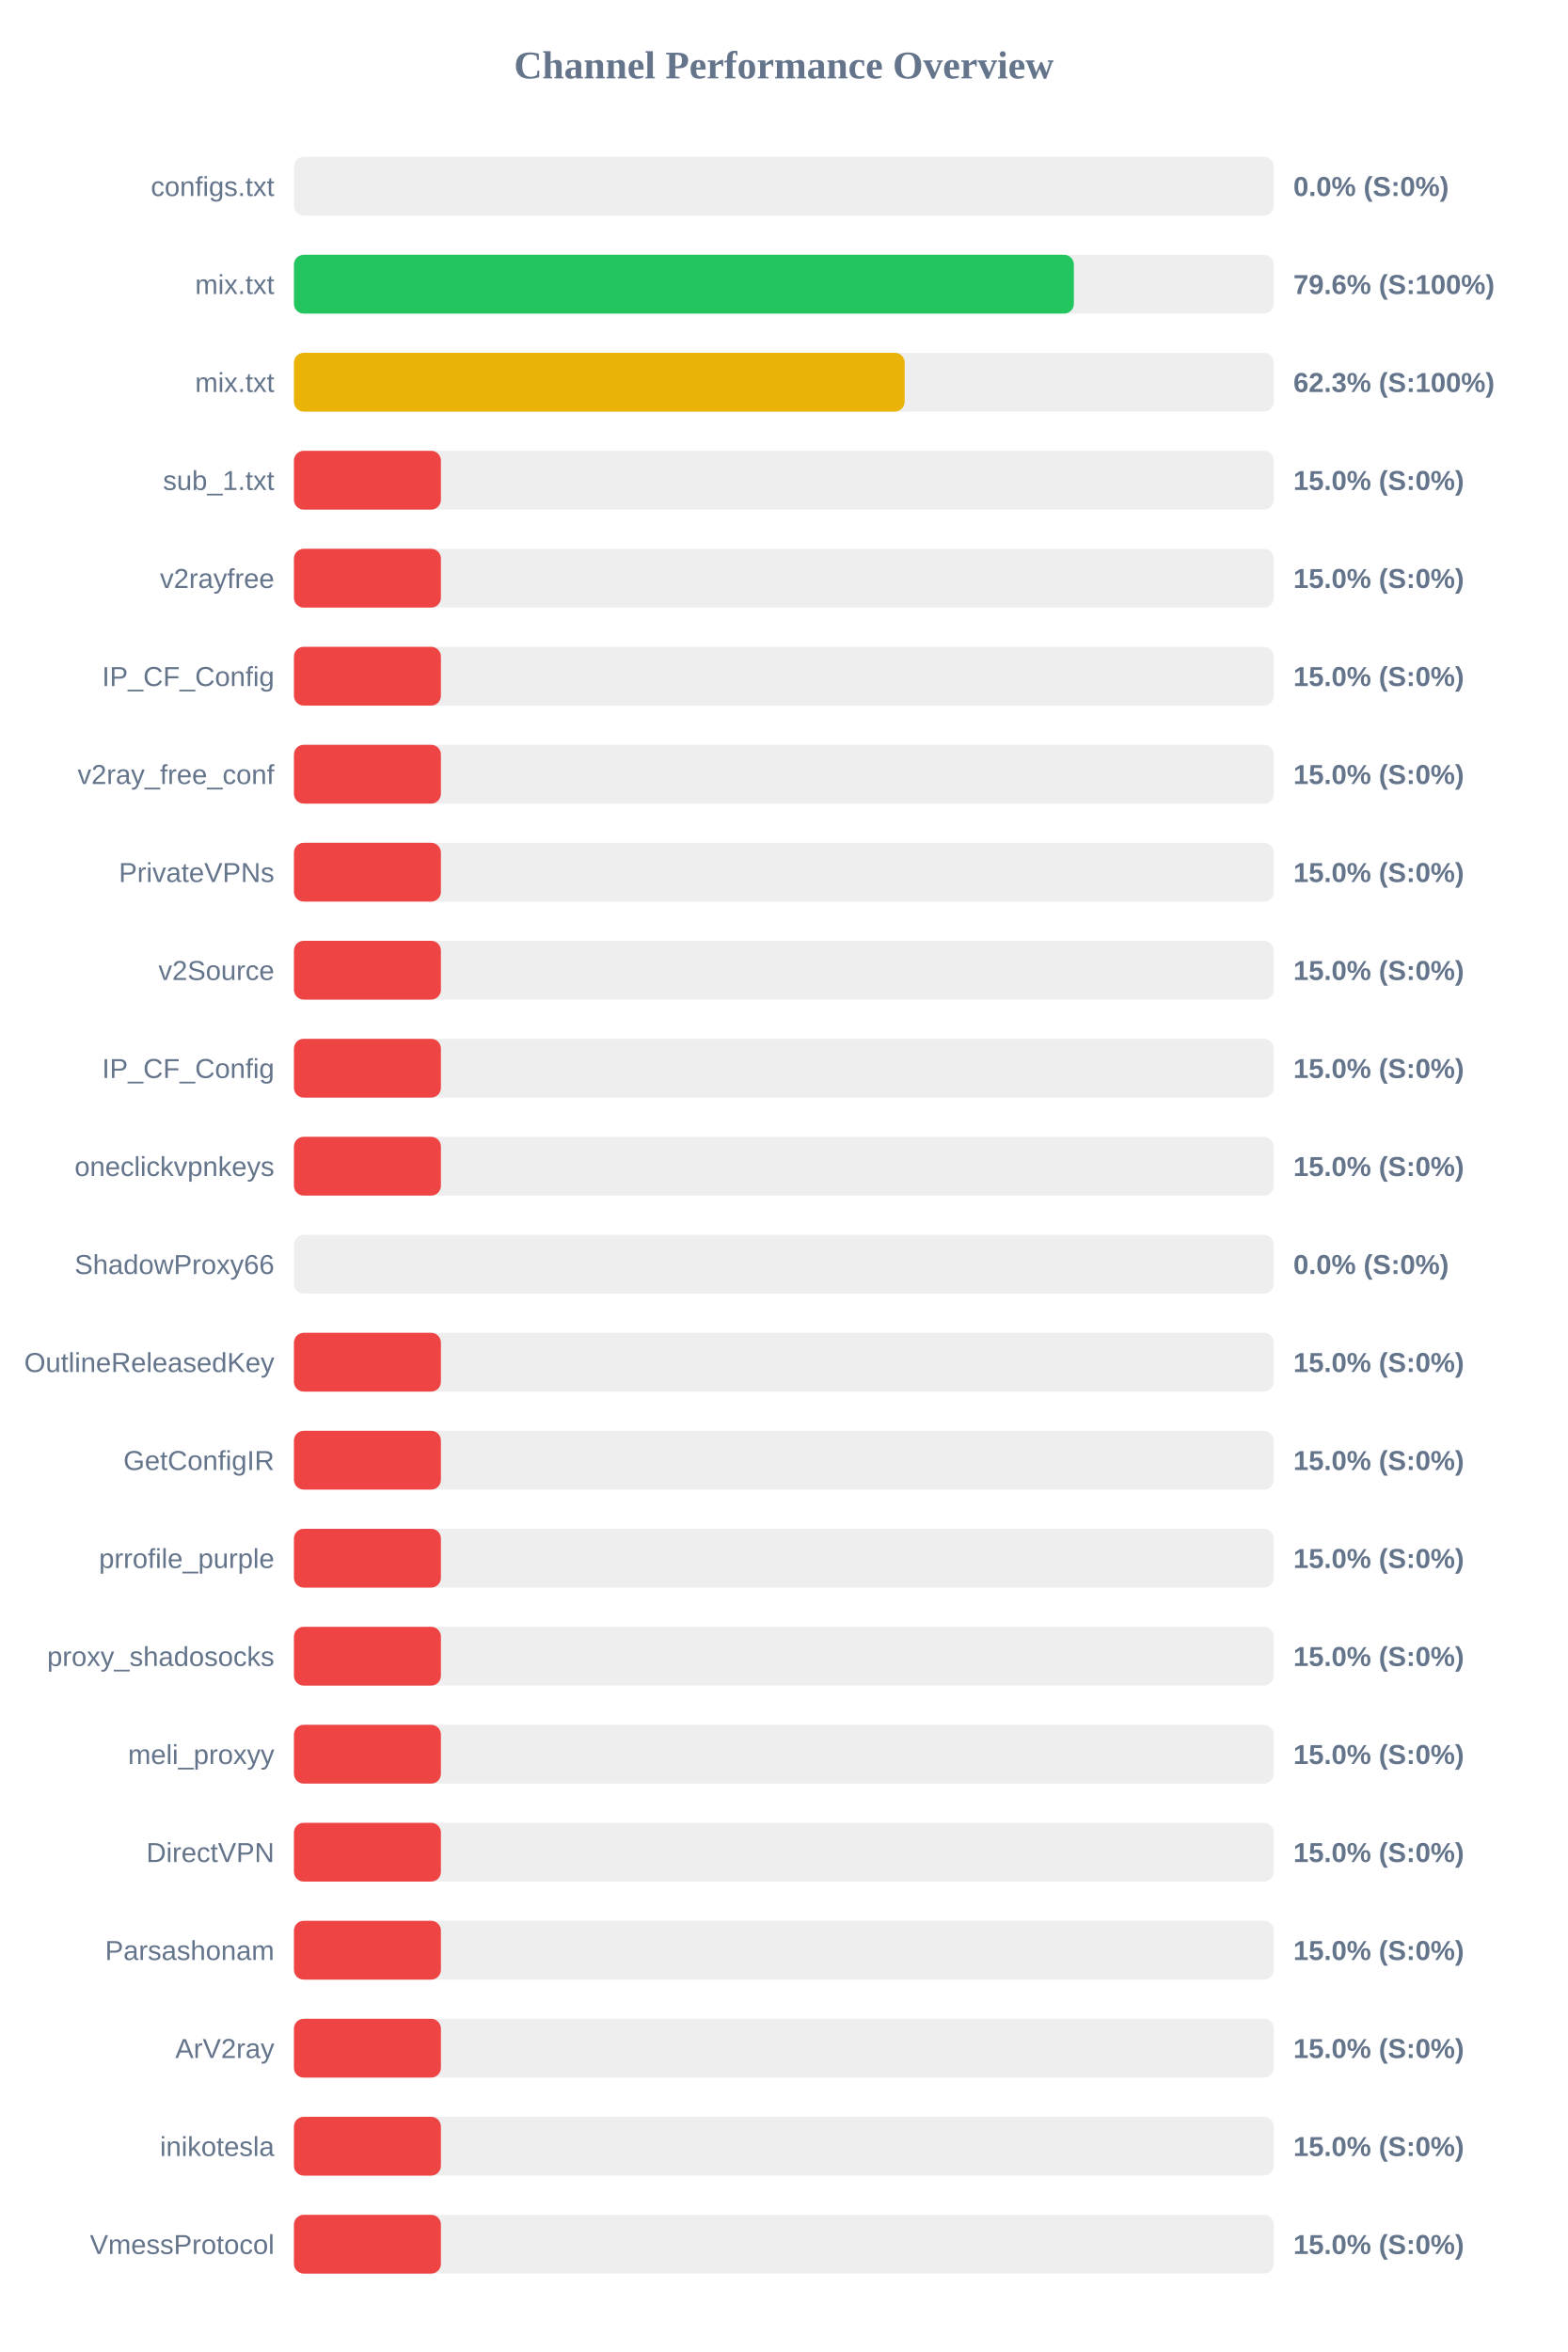
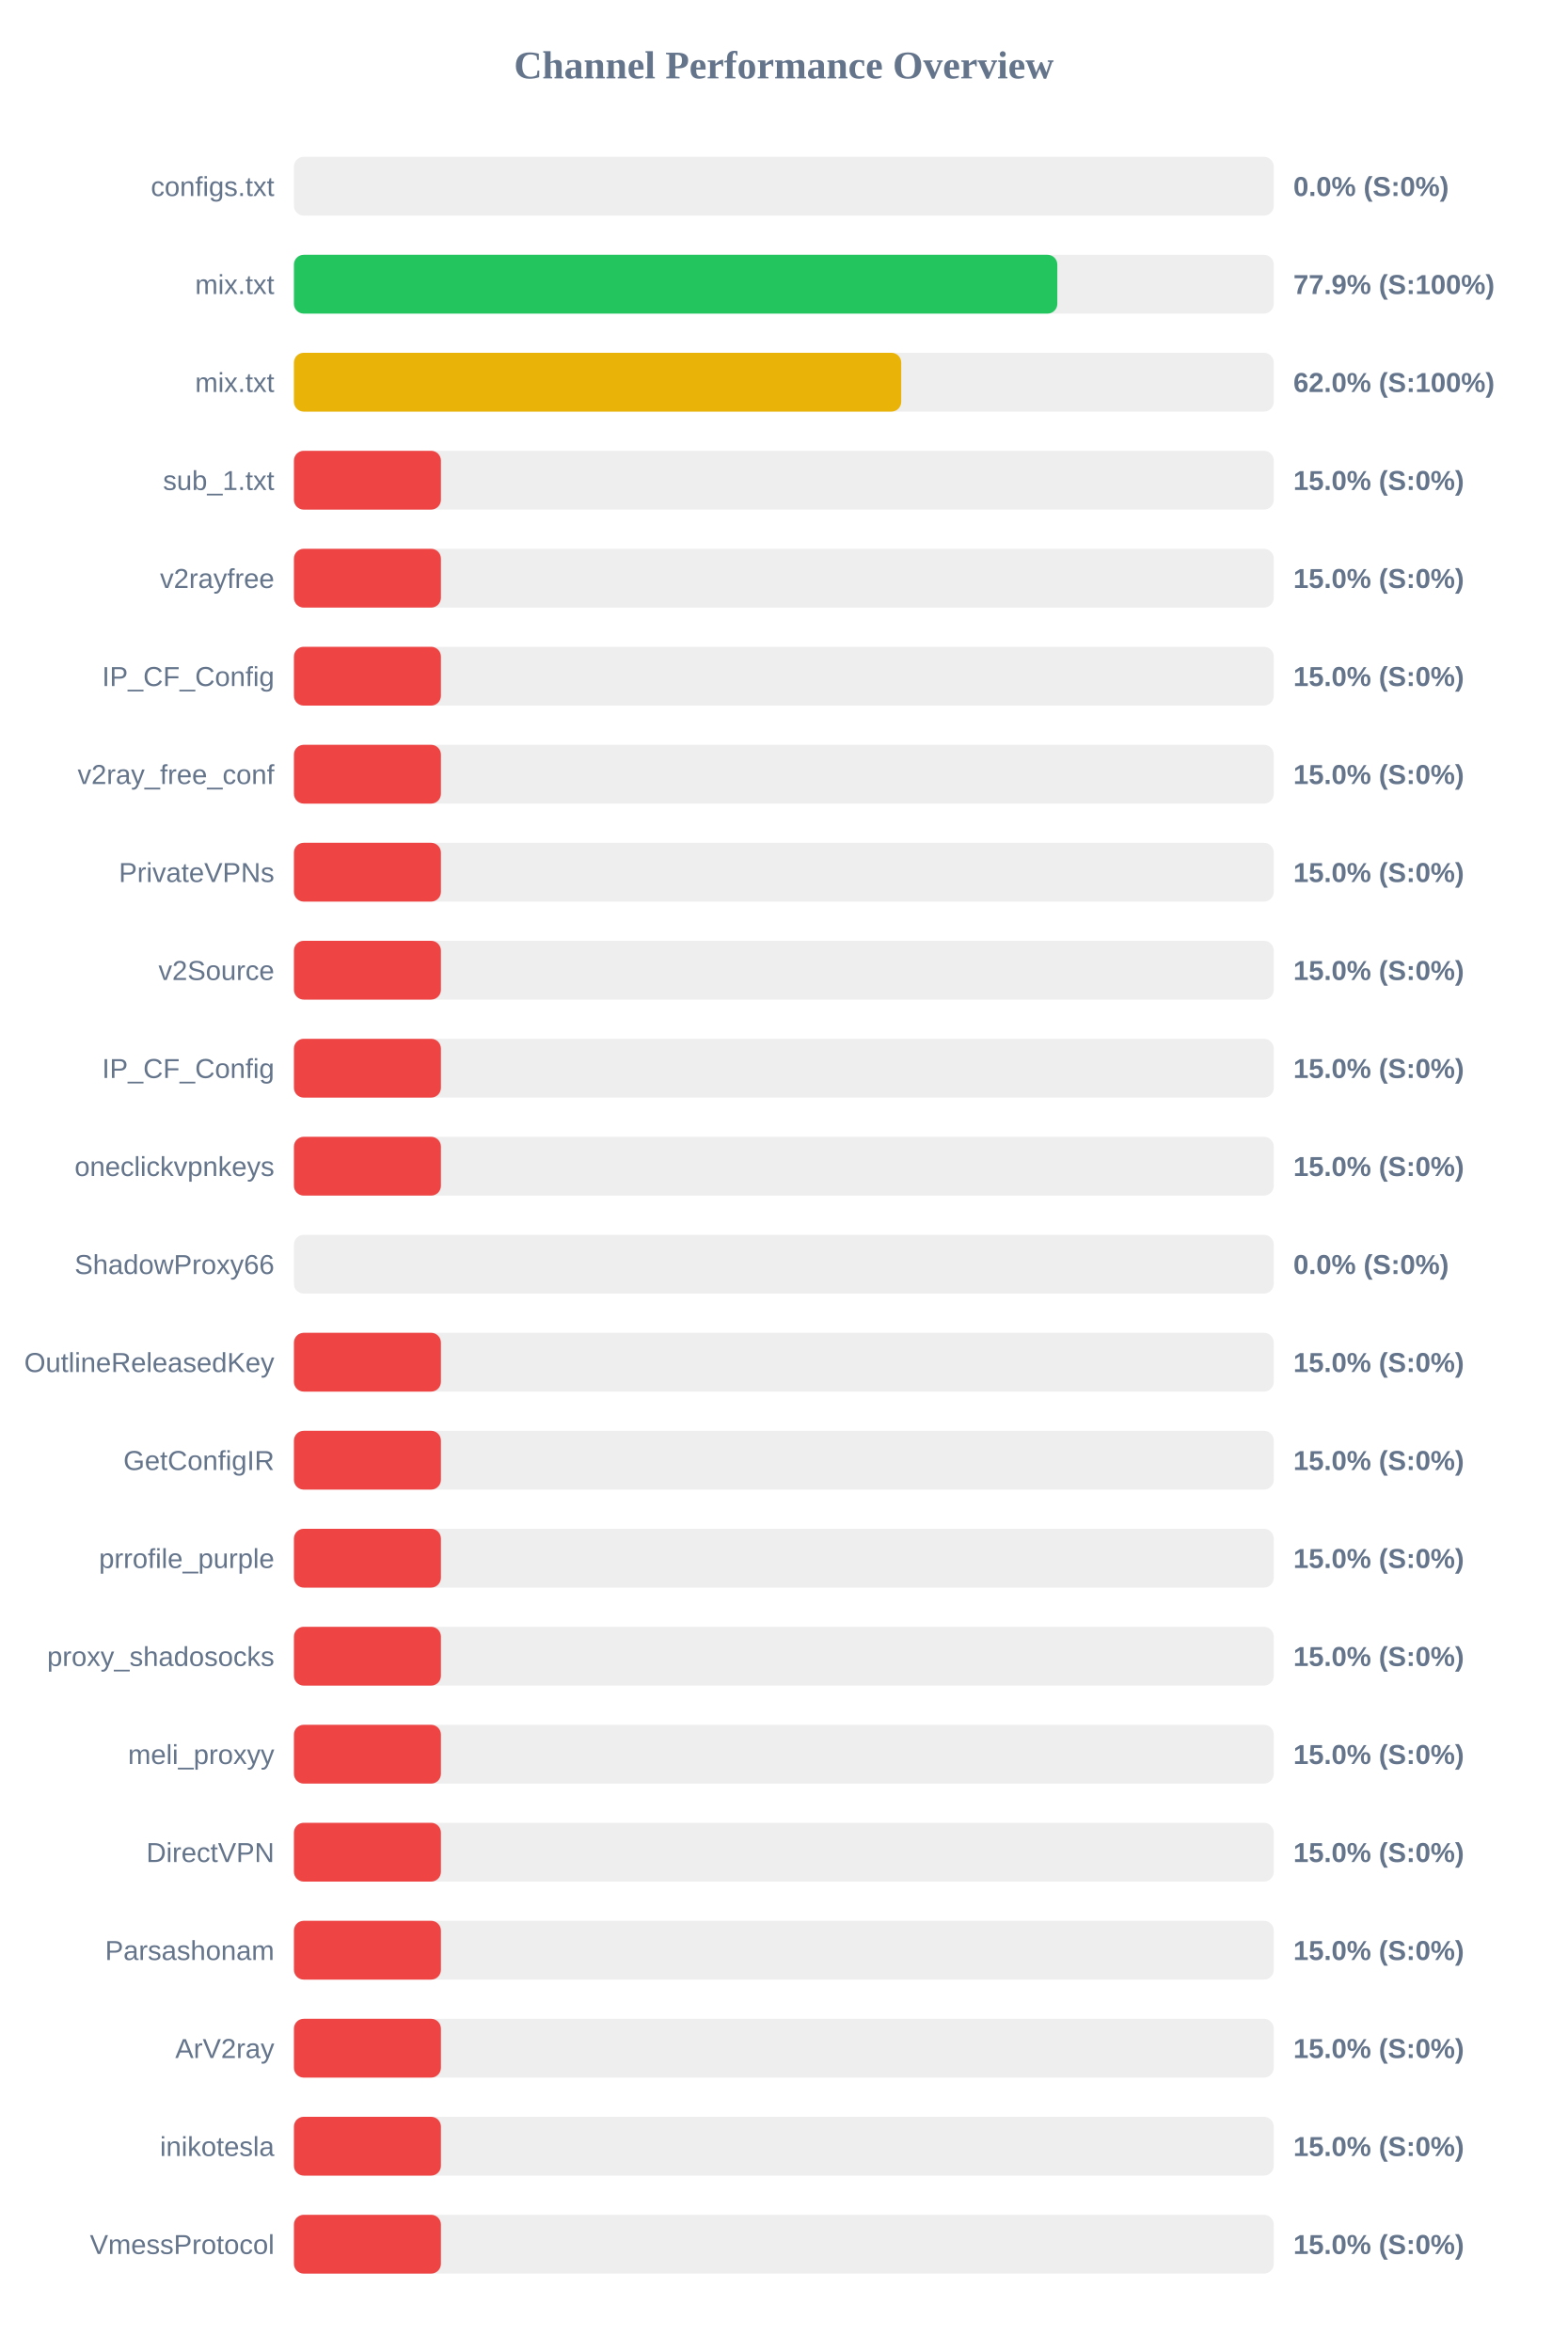
<svg xmlns="http://www.w3.org/2000/svg" width="800" height="1200" version="1.1">
  <style>
        .row { font: 14px Arial; fill: #64748b; }
        .score { font: bold 14px Arial; fill: #64748b; }
    </style>
  <text x="400" y="40" text-anchor="middle" font-size="20px" font-weight="bold" fill="#64748b">Channel Performance Overview</text>
  <rect x="150" y="80" width="500" height="30" fill="#eee" rx="5" />
  <rect x="150" y="80" width="0.0" height="30" fill="#ef4444" rx="5" />
  <text x="140" y="100" text-anchor="end" class="row">configs.txt</text>
  <text x="660" y="100" text-anchor="start" class="score">0.0% (S:0%)</text>
  <rect x="150" y="130" width="500" height="30" fill="#eee" rx="5" />
-   <rect x="150" y="130" width="398.0" height="30" fill="#22c55e" rx="5" />
+   <rect x="150" y="130" width="389.55" height="30" fill="#22c55e" rx="5" />
  <text x="140" y="150" text-anchor="end" class="row">mix.txt</text>
-   <text x="660" y="150" text-anchor="start" class="score">79.6% (S:100%)</text>
+   <text x="660" y="150" text-anchor="start" class="score">77.9% (S:100%)</text>
  <rect x="150" y="180" width="500" height="30" fill="#eee" rx="5" />
-   <rect x="150" y="180" width="311.65" height="30" fill="#eab308" rx="5" />
+   <rect x="150" y="180" width="309.9" height="30" fill="#eab308" rx="5" />
  <text x="140" y="200" text-anchor="end" class="row">mix.txt</text>
-   <text x="660" y="200" text-anchor="start" class="score">62.3% (S:100%)</text>
+   <text x="660" y="200" text-anchor="start" class="score">62.0% (S:100%)</text>
  <rect x="150" y="230" width="500" height="30" fill="#eee" rx="5" />
  <rect x="150" y="230" width="75.0" height="30" fill="#ef4444" rx="5" />
  <text x="140" y="250" text-anchor="end" class="row">sub_1.txt</text>
  <text x="660" y="250" text-anchor="start" class="score">15.0% (S:0%)</text>
  <rect x="150" y="280" width="500" height="30" fill="#eee" rx="5" />
  <rect x="150" y="280" width="75.0" height="30" fill="#ef4444" rx="5" />
  <text x="140" y="300" text-anchor="end" class="row">v2rayfree</text>
  <text x="660" y="300" text-anchor="start" class="score">15.0% (S:0%)</text>
  <rect x="150" y="330" width="500" height="30" fill="#eee" rx="5" />
  <rect x="150" y="330" width="75.0" height="30" fill="#ef4444" rx="5" />
  <text x="140" y="350" text-anchor="end" class="row">IP_CF_Config</text>
  <text x="660" y="350" text-anchor="start" class="score">15.0% (S:0%)</text>
  <rect x="150" y="380" width="500" height="30" fill="#eee" rx="5" />
  <rect x="150" y="380" width="75.0" height="30" fill="#ef4444" rx="5" />
  <text x="140" y="400" text-anchor="end" class="row">v2ray_free_conf</text>
  <text x="660" y="400" text-anchor="start" class="score">15.0% (S:0%)</text>
  <rect x="150" y="430" width="500" height="30" fill="#eee" rx="5" />
  <rect x="150" y="430" width="75.0" height="30" fill="#ef4444" rx="5" />
  <text x="140" y="450" text-anchor="end" class="row">PrivateVPNs</text>
  <text x="660" y="450" text-anchor="start" class="score">15.0% (S:0%)</text>
  <rect x="150" y="480" width="500" height="30" fill="#eee" rx="5" />
  <rect x="150" y="480" width="75.0" height="30" fill="#ef4444" rx="5" />
  <text x="140" y="500" text-anchor="end" class="row">v2Source</text>
  <text x="660" y="500" text-anchor="start" class="score">15.0% (S:0%)</text>
  <rect x="150" y="530" width="500" height="30" fill="#eee" rx="5" />
  <rect x="150" y="530" width="75.0" height="30" fill="#ef4444" rx="5" />
  <text x="140" y="550" text-anchor="end" class="row">IP_CF_Config</text>
  <text x="660" y="550" text-anchor="start" class="score">15.0% (S:0%)</text>
  <rect x="150" y="580" width="500" height="30" fill="#eee" rx="5" />
  <rect x="150" y="580" width="75.0" height="30" fill="#ef4444" rx="5" />
  <text x="140" y="600" text-anchor="end" class="row">oneclickvpnkeys</text>
  <text x="660" y="600" text-anchor="start" class="score">15.0% (S:0%)</text>
  <rect x="150" y="630" width="500" height="30" fill="#eee" rx="5" />
  <rect x="150" y="630" width="0.0" height="30" fill="#ef4444" rx="5" />
  <text x="140" y="650" text-anchor="end" class="row">ShadowProxy66</text>
  <text x="660" y="650" text-anchor="start" class="score">0.0% (S:0%)</text>
  <rect x="150" y="680" width="500" height="30" fill="#eee" rx="5" />
  <rect x="150" y="680" width="75.0" height="30" fill="#ef4444" rx="5" />
  <text x="140" y="700" text-anchor="end" class="row">OutlineReleasedKey</text>
  <text x="660" y="700" text-anchor="start" class="score">15.0% (S:0%)</text>
  <rect x="150" y="730" width="500" height="30" fill="#eee" rx="5" />
  <rect x="150" y="730" width="75.0" height="30" fill="#ef4444" rx="5" />
  <text x="140" y="750" text-anchor="end" class="row">GetConfigIR</text>
  <text x="660" y="750" text-anchor="start" class="score">15.0% (S:0%)</text>
  <rect x="150" y="780" width="500" height="30" fill="#eee" rx="5" />
  <rect x="150" y="780" width="75.0" height="30" fill="#ef4444" rx="5" />
  <text x="140" y="800" text-anchor="end" class="row">prrofile_purple</text>
  <text x="660" y="800" text-anchor="start" class="score">15.0% (S:0%)</text>
  <rect x="150" y="830" width="500" height="30" fill="#eee" rx="5" />
  <rect x="150" y="830" width="75.0" height="30" fill="#ef4444" rx="5" />
  <text x="140" y="850" text-anchor="end" class="row">proxy_shadosocks</text>
  <text x="660" y="850" text-anchor="start" class="score">15.0% (S:0%)</text>
  <rect x="150" y="880" width="500" height="30" fill="#eee" rx="5" />
  <rect x="150" y="880" width="75.0" height="30" fill="#ef4444" rx="5" />
  <text x="140" y="900" text-anchor="end" class="row">meli_proxyy</text>
  <text x="660" y="900" text-anchor="start" class="score">15.0% (S:0%)</text>
  <rect x="150" y="930" width="500" height="30" fill="#eee" rx="5" />
  <rect x="150" y="930" width="75.0" height="30" fill="#ef4444" rx="5" />
  <text x="140" y="950" text-anchor="end" class="row">DirectVPN</text>
  <text x="660" y="950" text-anchor="start" class="score">15.0% (S:0%)</text>
  <rect x="150" y="980" width="500" height="30" fill="#eee" rx="5" />
  <rect x="150" y="980" width="75.0" height="30" fill="#ef4444" rx="5" />
  <text x="140" y="1000" text-anchor="end" class="row">Parsashonam</text>
  <text x="660" y="1000" text-anchor="start" class="score">15.0% (S:0%)</text>
  <rect x="150" y="1030" width="500" height="30" fill="#eee" rx="5" />
  <rect x="150" y="1030" width="75.0" height="30" fill="#ef4444" rx="5" />
  <text x="140" y="1050" text-anchor="end" class="row">ArV2ray</text>
  <text x="660" y="1050" text-anchor="start" class="score">15.0% (S:0%)</text>
  <rect x="150" y="1080" width="500" height="30" fill="#eee" rx="5" />
  <rect x="150" y="1080" width="75.0" height="30" fill="#ef4444" rx="5" />
  <text x="140" y="1100" text-anchor="end" class="row">inikotesla</text>
  <text x="660" y="1100" text-anchor="start" class="score">15.0% (S:0%)</text>
  <rect x="150" y="1130" width="500" height="30" fill="#eee" rx="5" />
  <rect x="150" y="1130" width="75.0" height="30" fill="#ef4444" rx="5" />
  <text x="140" y="1150" text-anchor="end" class="row">VmessProtocol</text>
  <text x="660" y="1150" text-anchor="start" class="score">15.0% (S:0%)</text>
</svg>
